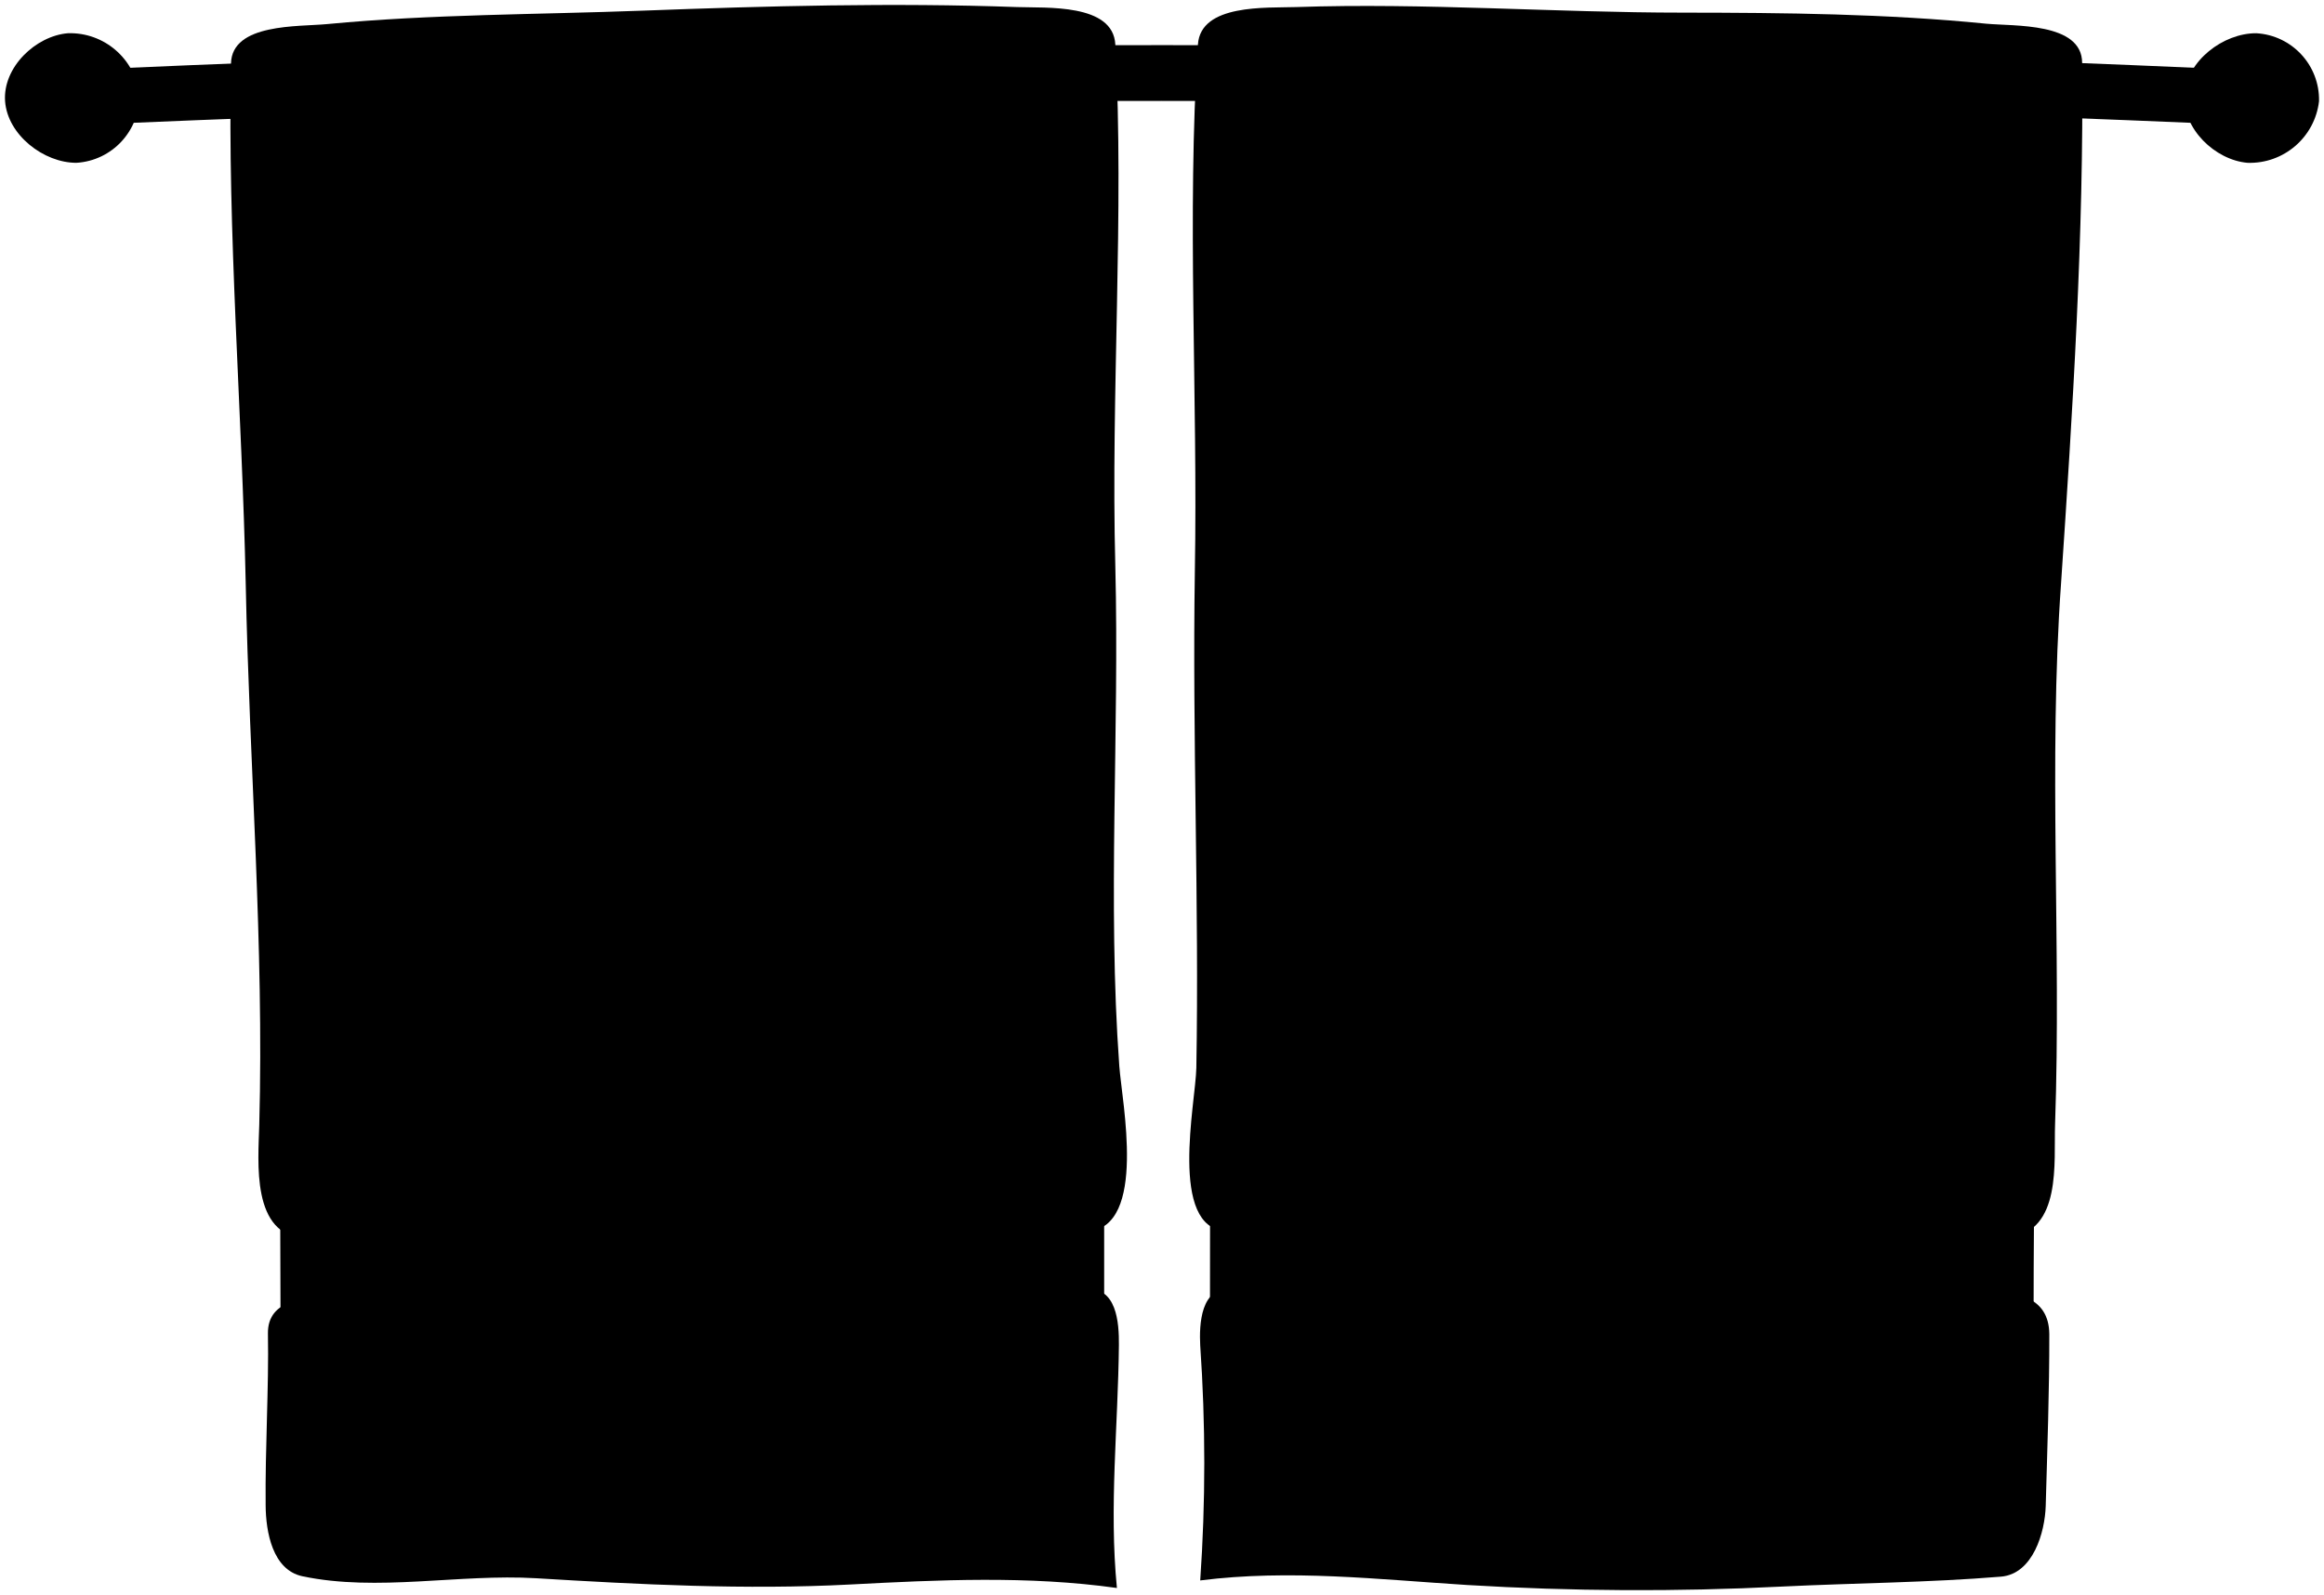
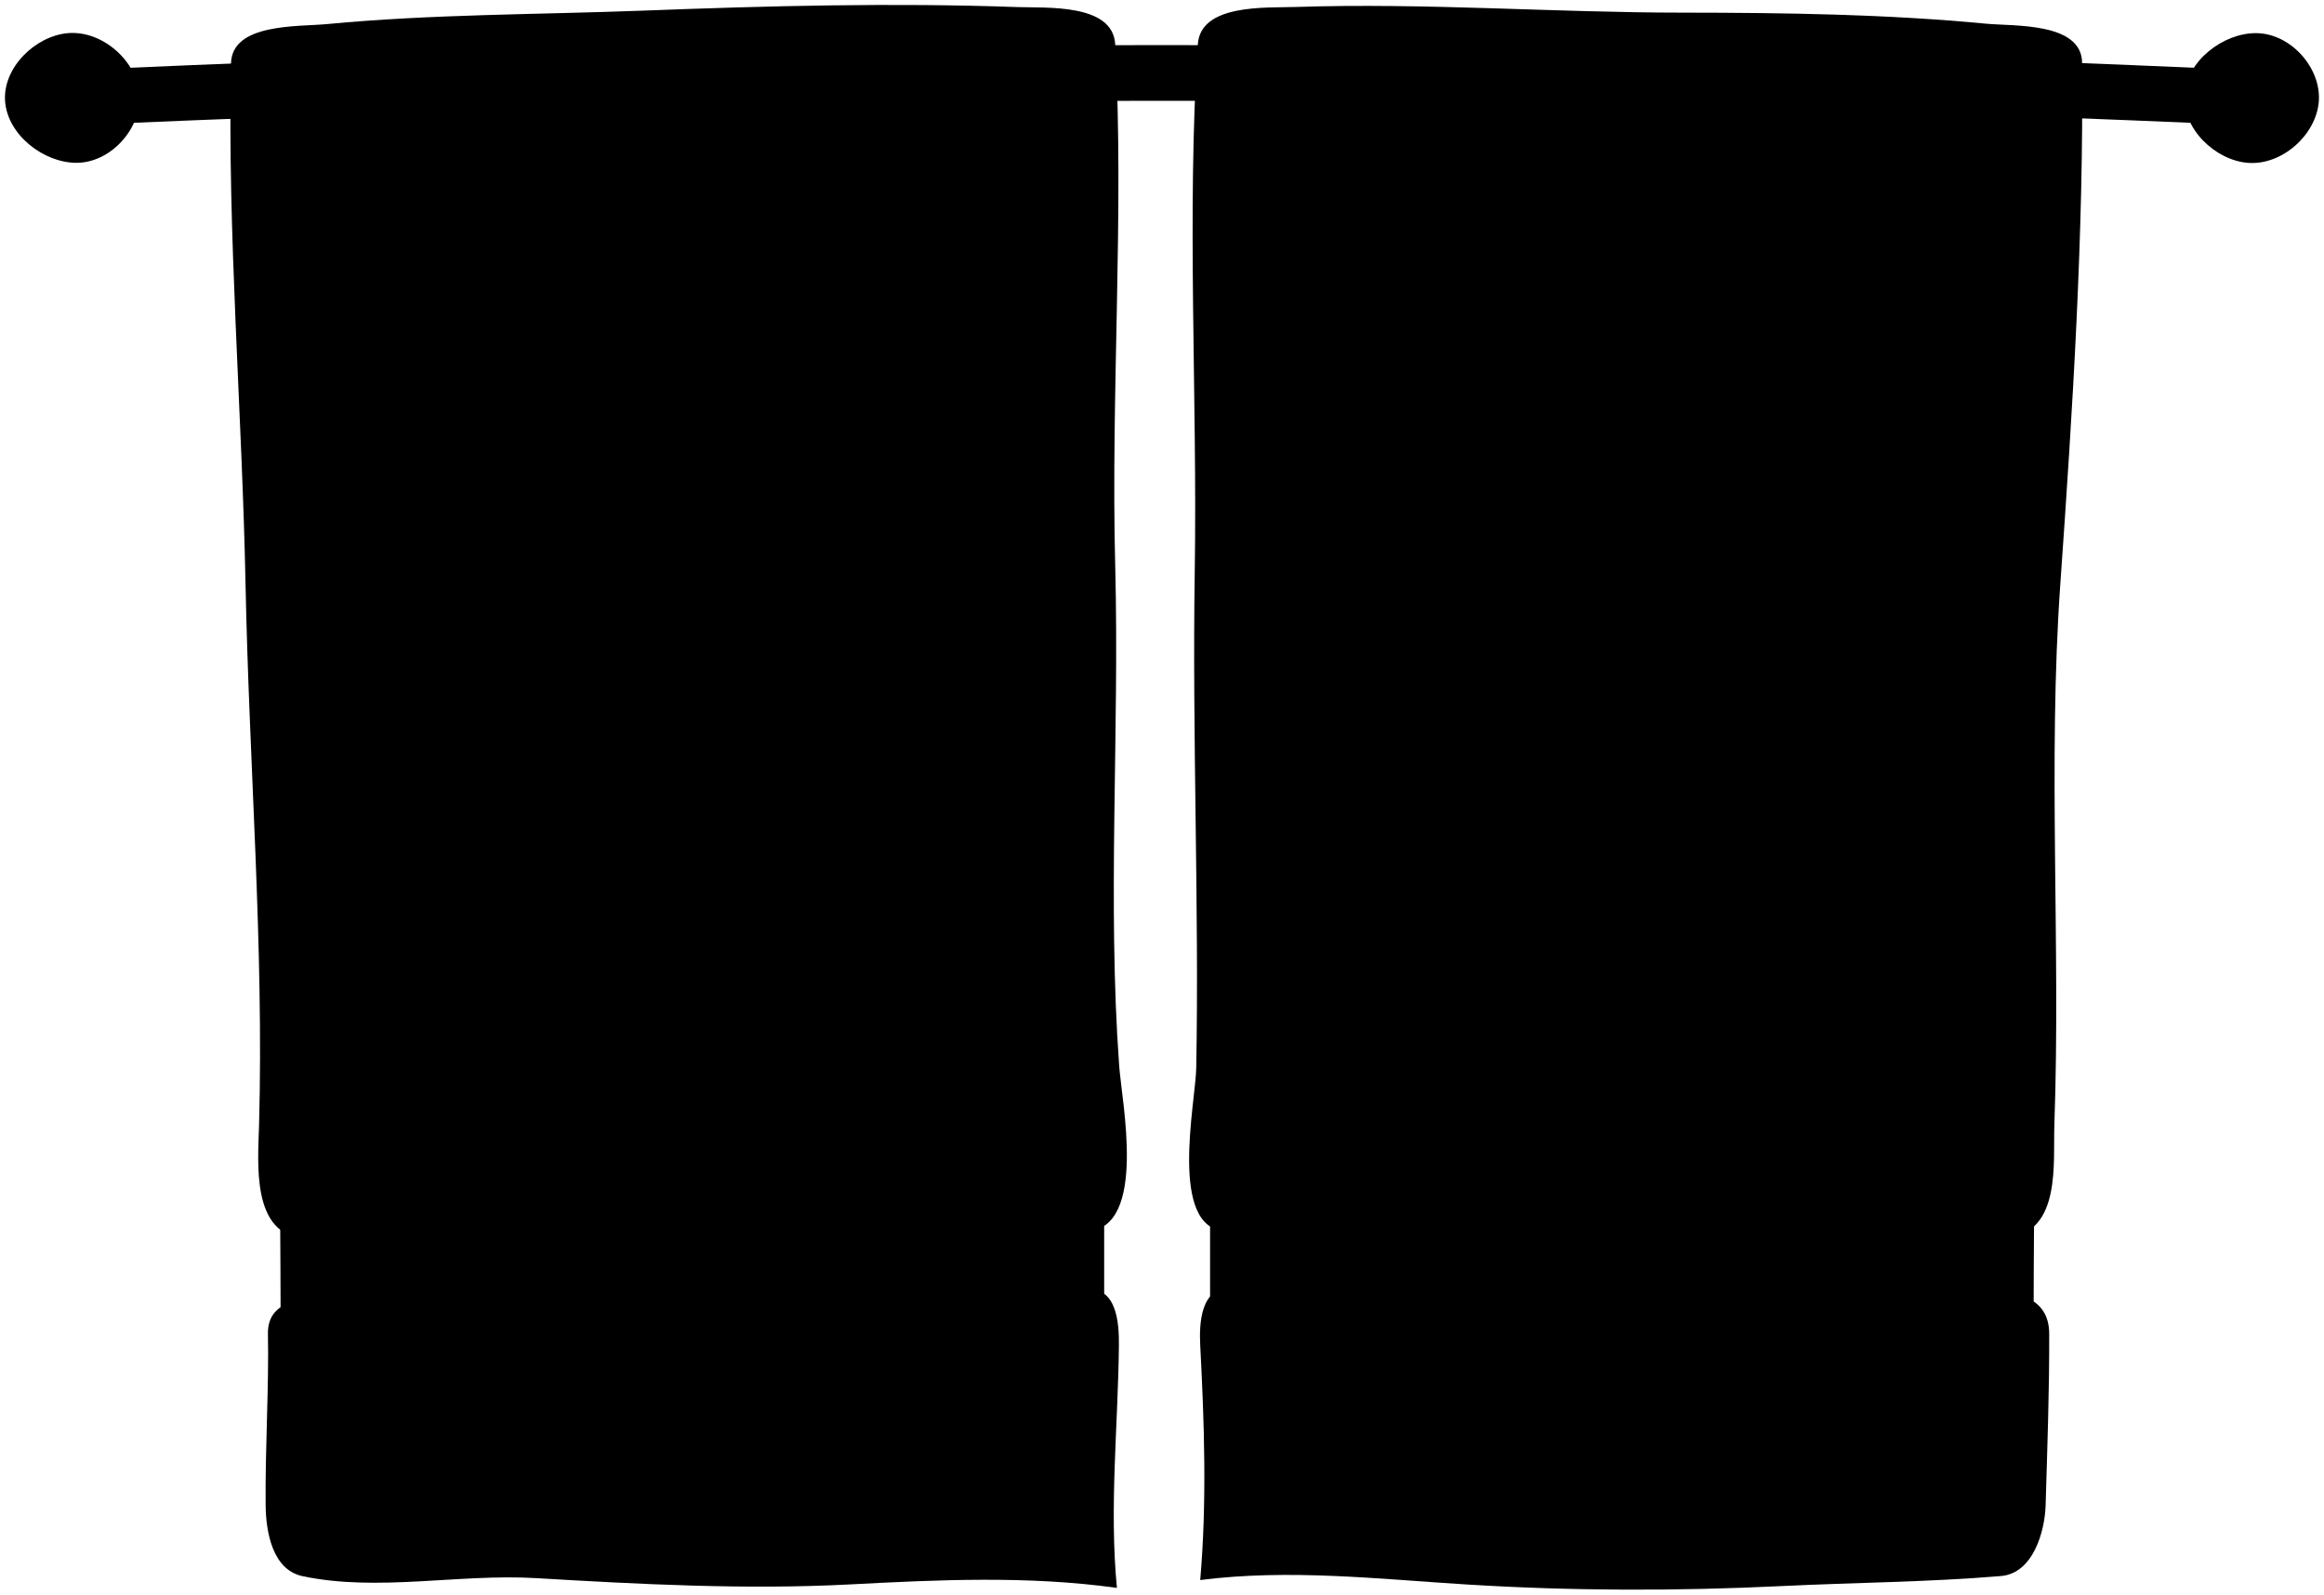
<svg viewBox="0 0 233.5 160.24">
  <g class="mapleMedium">
-     <path d="M219.48,9.54c-.21,3.39,3.08,6.54,6.33,6.82A7,7,0,0,0,233,10.17a6.69,6.69,0,0,0-6.3-6.83C223.39,3.32,219.7,6.11,219.48,9.54Z" />
-     <path d="M.51,10.17c.25,3.4,3.9,6.2,7.17,6.19A6.73,6.73,0,0,0,14,9.54a7,7,0,0,0-7.19-6.2C3.57,3.62.27,6.77.51,10.17Z" />
+     <path d="M219.48,9.54c-.22,3.39,3.08,6.54,6.33,6.82,3.47,.3,6.93-2.83,7.17-6.19,.24-3.36-2.83-6.82-6.3-6.84-3.29-.02-6.98,2.78-7.2,6.21Z" />
+     <path d="M.51,10.17c.25,3.4,3.89,6.19,7.17,6.19,3.47,0,6.54-3.47,6.33-6.82-.21-3.38-3.71-6.51-7.2-6.21C3.57,3.62,.27,6.77,.51,10.17Z" />
  </g>
-   <path class="steelMedium" d="M13.16,12.35q103.55-4.42,207.17,0a7.93,7.93,0,0,0,.35-5.53q-103.89-4.57-207.87,0A6.47,6.47,0,0,0,13.16,12.35Z" />
-   <g class="bennettBlanketInner">
-     <path d="M121.57,133.35q41.38.06,82.75.64,0-6.56.05-13.1-41.38-.67-82.79-.75Q121.58,126.74,121.57,133.35Z" />
-     <path d="M28.19,134q41.37-.57,82.75-.65,0-6.6,0-13.21-41.4.08-82.79.77Q28.17,127.47,28.19,134Z" />
+   <path class="steelMedium" d="M13.16,12.35c69.03-2.96,138.14-2.96,207.17,0,.77-1.68,.91-3.77,.35-5.53-69.26-3.05-138.61-3.05-207.87,0-.73,1.71-.58,3.92,.35,5.53Z" />
+   <g class="dullYellowMediumDark">
+     <path d="M121.57,133.35c27.58,.04,55.16,.26,82.75,.64,0-4.37,.03-8.73,.06-13.1-27.6-.45-55.2-.71-82.8-.75,0,4.4,0,8.81,0,13.21Z" />
+     <path d="M28.19,134c27.58-.39,55.16-.61,82.75-.65,0-4.4,0-8.81,0-13.21-27.6,.05-55.2,.31-82.8,.77,.03,4.36,.05,8.73,.06,13.09Z" />
  </g>
-   <g class="bennettBlanket">
-     <path d="M209.2,6.33c0-4.11-6.86-3.68-9.65-3.95-10-1-20.29-1.1-30.43-1.11-12.93,0-26-1-38.89-.56-3,.1-9.6-.34-9.87,3.76-1.13,17.06,0,35.36-.31,53-.26,16.61.44,33.52.15,49.83-.06,3.45-2.83,16.1,3,16.42,13.51.73,27.33.54,41,.81,12.55.26,25.1.24,37.65-.14,5.33-.75,4.49-7.53,4.63-11.42.63-18-.68-36.31.6-54.34C208.25,41.29,209.38,23.46,209.2,6.33Z" />
-     <path d="M23.21,6.37C23.3,2.32,30,2.7,32.87,2.42c10.46-1,21.15-.95,31.71-1.35C77.08.6,89.73.26,102.18.71c2.91.11,9.66-.39,9.88,3.76.91,17.09-.46,35,0,52.43.42,16.74-.8,33.75.4,50.23.26,3.6,2.83,16.11-3.15,16.62-14.62,1.24-29.7.66-44.49.43-11.35-.17-22.76.47-34.14.26-5.47-.29-4.73-7.67-4.63-11.42.49-18-1-36.21-1.36-54.31C24.32,41.27,22.84,23.26,23.21,6.37Z" />
-     <path d="M199.4,130c-11.42,1.08-23.53.61-35.27.39-13.44-.24-27.4.86-40.39-.79-3.11-.4-3.26,3.51-3.15,5.6a170.67,170.67,0,0,1,0,23.61c9-1.14,17.9-.1,26.82.46a286.2,286.2,0,0,0,31.55.16c7.35-.36,14.83-.4,22.09-1,3.23-.28,4.41-4.47,4.49-7.1.16-5.74.37-11.63.36-17.26C205.88,130.22,202.37,129.67,199.4,130Z" />
-     <path d="M33.41,130.36c10.24,0,20.85-.56,31.23-.37,14.77.26,29.8,1,44.43-.44,3.14-.3,3.37,3.37,3.35,5.6-.08,8.13-1,16.27-.2,24.42-8.93-1.25-17.87-.82-26.81-.35-10.5.55-21.18,0-31.55-.63-7.75-.46-15.93,1.39-23.48-.2-3-.64-3.67-4.46-3.69-7.11-.06-5.73.33-11.84.23-17.26C26.85,130.46,30.91,130.34,33.41,130.36Z" />
+   <g class="dullYellowMediumLight">
+     <path d="M209.2,6.33c-.04-4.12-6.86-3.68-9.66-3.95-10.03-.96-20.29-1.1-30.43-1.11-12.93,0-25.99-1-38.89-.57-3.02,.1-9.6-.34-9.87,3.76-1.13,17.06-.04,35.36-.31,53.03-.26,16.61,.45,33.52,.15,49.83-.06,3.44-2.83,16.1,2.95,16.41,13.51,.73,27.33,.54,40.99,.82,12.55,.25,25.1,.23,37.65-.14,5.33-.76,4.49-7.53,4.63-11.43,.64-18.02-.67-36.3,.6-54.34,1.23-17.37,2.36-35.2,2.18-52.33Z" />
+     <path d="M23.21,6.37c.09-4.06,6.74-3.67,9.65-3.95,10.46-1,21.15-.95,31.71-1.35,12.51-.48,25.15-.81,37.61-.36,2.91,.11,9.65-.4,9.87,3.76,.91,17.09-.45,34.96,0,52.43,.43,16.74-.8,33.74,.4,50.23,.26,3.59,2.83,16.11-3.15,16.61-14.62,1.24-29.71,.67-44.5,.44-11.34-.18-22.76,.47-34.14,.26-5.47-.29-4.73-7.67-4.63-11.43,.49-17.98-1-36.21-1.36-54.3-.35-17.44-1.84-35.45-1.46-52.34Z" />
+     <path d="M199.4,129.95c-11.42,1.08-23.53,.61-35.27,.4-13.43-.25-27.39,.85-40.39-.79-3.12-.4-3.26,3.51-3.15,5.6,.41,7.86,.68,15.73,0,23.61,8.96-1.14,17.9-.1,26.81,.45,10.46,.65,21.04,.67,31.55,.16,7.35-.36,14.83-.4,22.09-1.01,3.23-.27,4.41-4.47,4.49-7.1,.17-5.74,.38-11.62,.36-17.25-.01-3.79-3.53-4.35-6.49-4.06Z" />
+     <path d="M33.41,130.36c10.24,.05,20.85-.56,31.23-.37,14.77,.27,29.8,.97,44.43-.44,3.14-.3,3.37,3.37,3.35,5.6-.08,8.13-.98,16.27-.2,24.41-8.93-1.24-17.87-.82-26.81-.35-10.5,.55-21.18-.02-31.55-.63-7.74-.46-15.92,1.4-23.47-.2-3.02-.64-3.67-4.46-3.7-7.1-.06-5.74,.34-11.84,.23-17.26-.07-3.56,3.99-3.68,6.5-3.67Z" />
  </g>
</svg>
